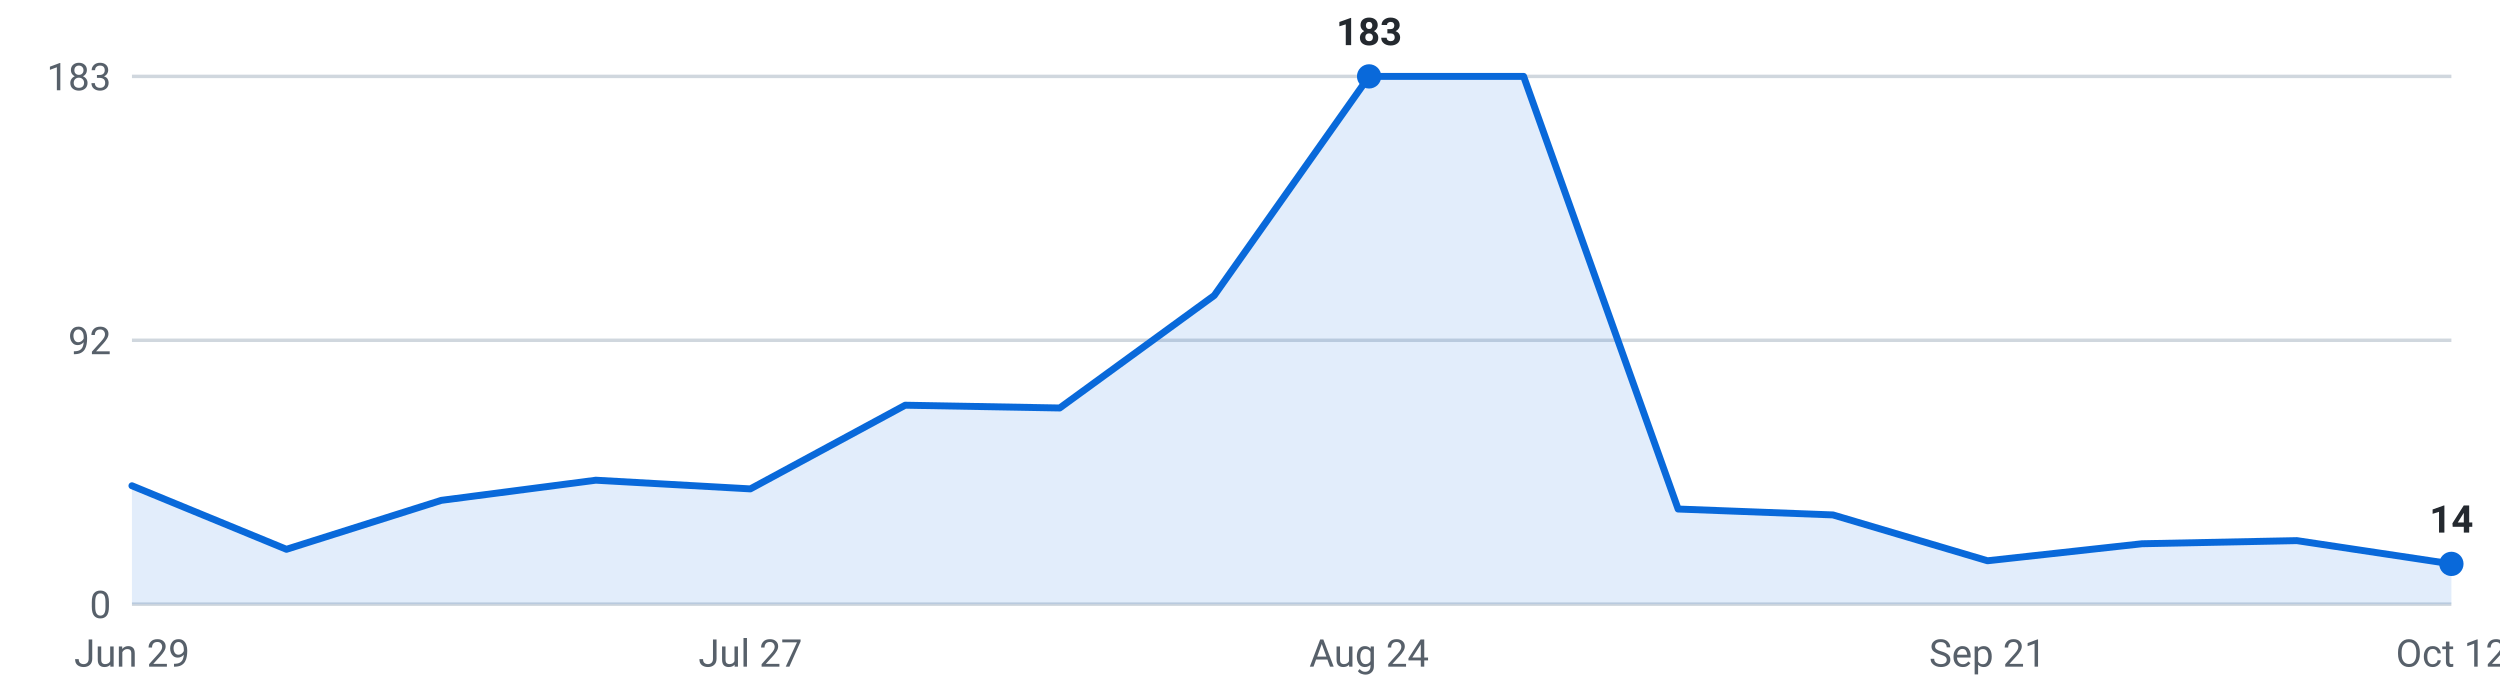
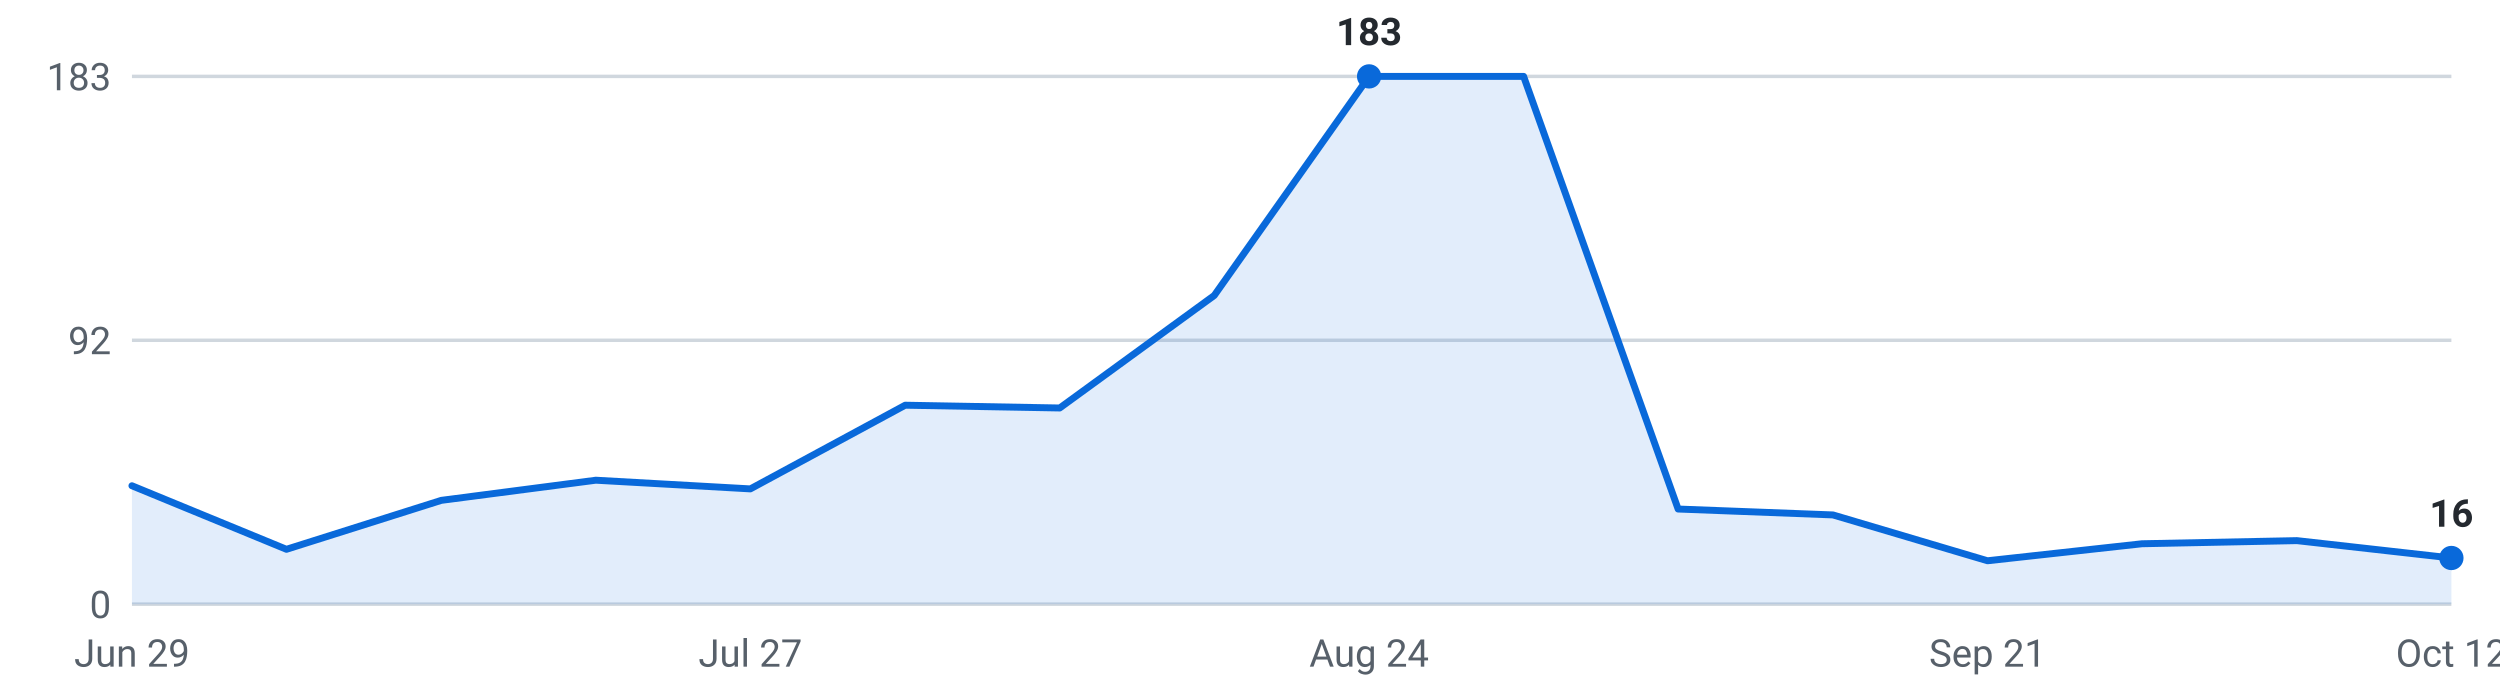
<svg xmlns="http://www.w3.org/2000/svg" viewBox="0 0 720 200" width="720" height="200" role="img" aria-label="Internships posted per week, last 16 weeks">
  <g font-family="-apple-system,Segoe UI,Roboto,sans-serif" font-size="11">
    <line x1="38" y1="174.0" x2="706" y2="174.0" stroke="#d0d7de" stroke-width="1" />
    <text x="32" y="178.0" text-anchor="end" fill="#57606a">0</text>
    <line x1="38" y1="98.0" x2="706" y2="98.0" stroke="#d0d7de" stroke-width="1" />
    <text x="32" y="102.0" text-anchor="end" fill="#57606a">92</text>
    <line x1="38" y1="22.0" x2="706" y2="22.0" stroke="#d0d7de" stroke-width="1" />
    <text x="32" y="26.0" text-anchor="end" fill="#57606a">183</text>
-     <path d="M38.0,174 L38.0,139.9 L82.5,158.2 L127.1,144.1 L171.6,138.3 L216.1,140.8 L260.7,116.7 L305.2,117.5 L349.7,85.1 L394.3,22.0 L438.8,22.0 L483.3,146.6 L527.9,148.3 L572.4,161.5 L616.9,156.6 L661.5,155.7 L706.0,162.4 L706.0,174 Z" fill="#0969da" fill-opacity="0.12" />
-     <polyline points="38.0,139.9 82.5,158.2 127.1,144.1 171.6,138.3 216.1,140.8 260.7,116.7 305.2,117.5 349.7,85.1 394.3,22.0 438.8,22.0 483.3,146.6 527.9,148.3 572.4,161.5 616.9,156.6 661.5,155.7 706.0,162.4" fill="none" stroke="#0969da" stroke-width="2" stroke-linejoin="round" stroke-linecap="round" />
+     <path d="M38.0,174 L38.0,139.9 L82.5,158.2 L127.1,144.1 L171.6,138.3 L216.1,140.8 L260.7,116.7 L305.2,117.5 L349.7,85.1 L394.3,22.0 L438.8,22.0 L483.3,146.6 L527.9,148.3 L572.4,161.5 L616.9,156.6 L661.5,155.7 L706.0,160.7 L706.0,174 Z" fill="#0969da" fill-opacity="0.12" />
+     <polyline points="38.0,139.9 82.5,158.2 127.1,144.1 171.6,138.3 216.1,140.8 260.7,116.7 305.2,117.5 349.7,85.1 394.3,22.0 438.8,22.0 483.3,146.6 527.9,148.3 572.4,161.5 616.9,156.6 661.5,155.7 706.0,160.7" fill="none" stroke="#0969da" stroke-width="2" stroke-linejoin="round" stroke-linecap="round" />
    <circle cx="394.3" cy="22.0" r="3.5" fill="#0969da" />
    <text x="394.3" y="13.0" text-anchor="middle" fill="#24292f" font-weight="600">183</text>
-     <circle cx="706.0" cy="162.4" r="3.5" fill="#0969da" />
-     <text x="706.0" y="153.4" text-anchor="middle" fill="#24292f" font-weight="600">14</text>
+     <circle cx="706.0" cy="160.7" r="3.5" fill="#0969da" />
+     <text x="706.0" y="151.7" text-anchor="middle" fill="#24292f" font-weight="600">16</text>
    <text x="38.0" y="192" text-anchor="middle" fill="#57606a">Jun 29</text>
    <text x="216.1" y="192" text-anchor="middle" fill="#57606a">Jul 27</text>
    <text x="394.3" y="192" text-anchor="middle" fill="#57606a">Aug 24</text>
    <text x="572.4" y="192" text-anchor="middle" fill="#57606a">Sep 21</text>
    <text x="706.0" y="192" text-anchor="middle" fill="#57606a">Oct 12</text>
  </g>
</svg>
